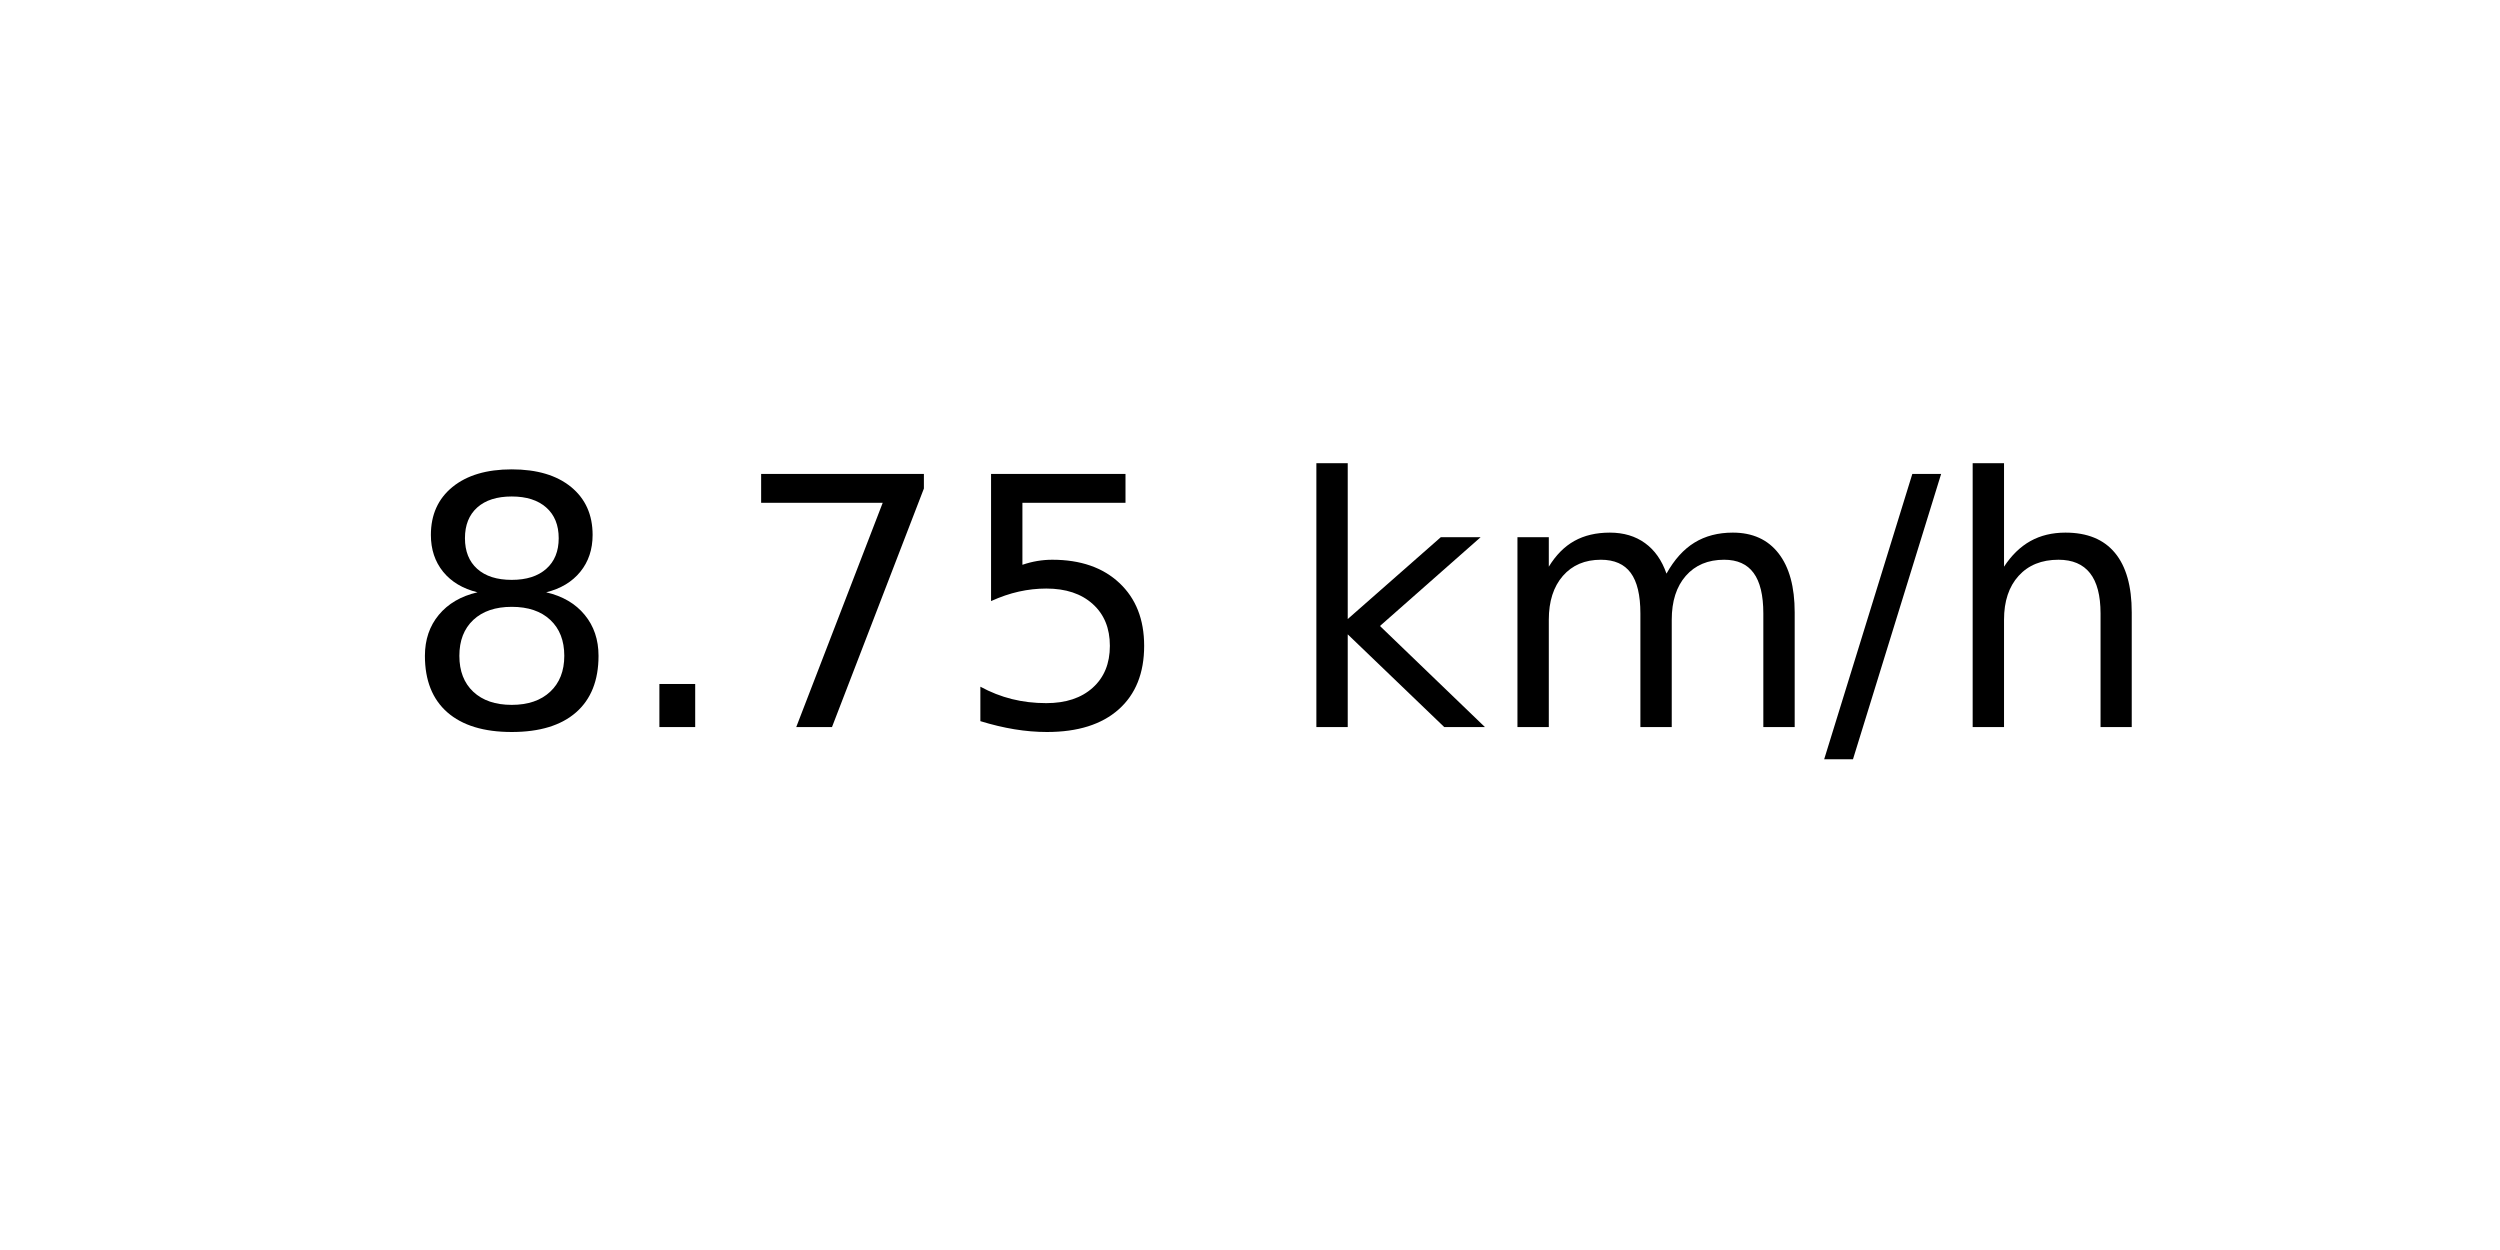
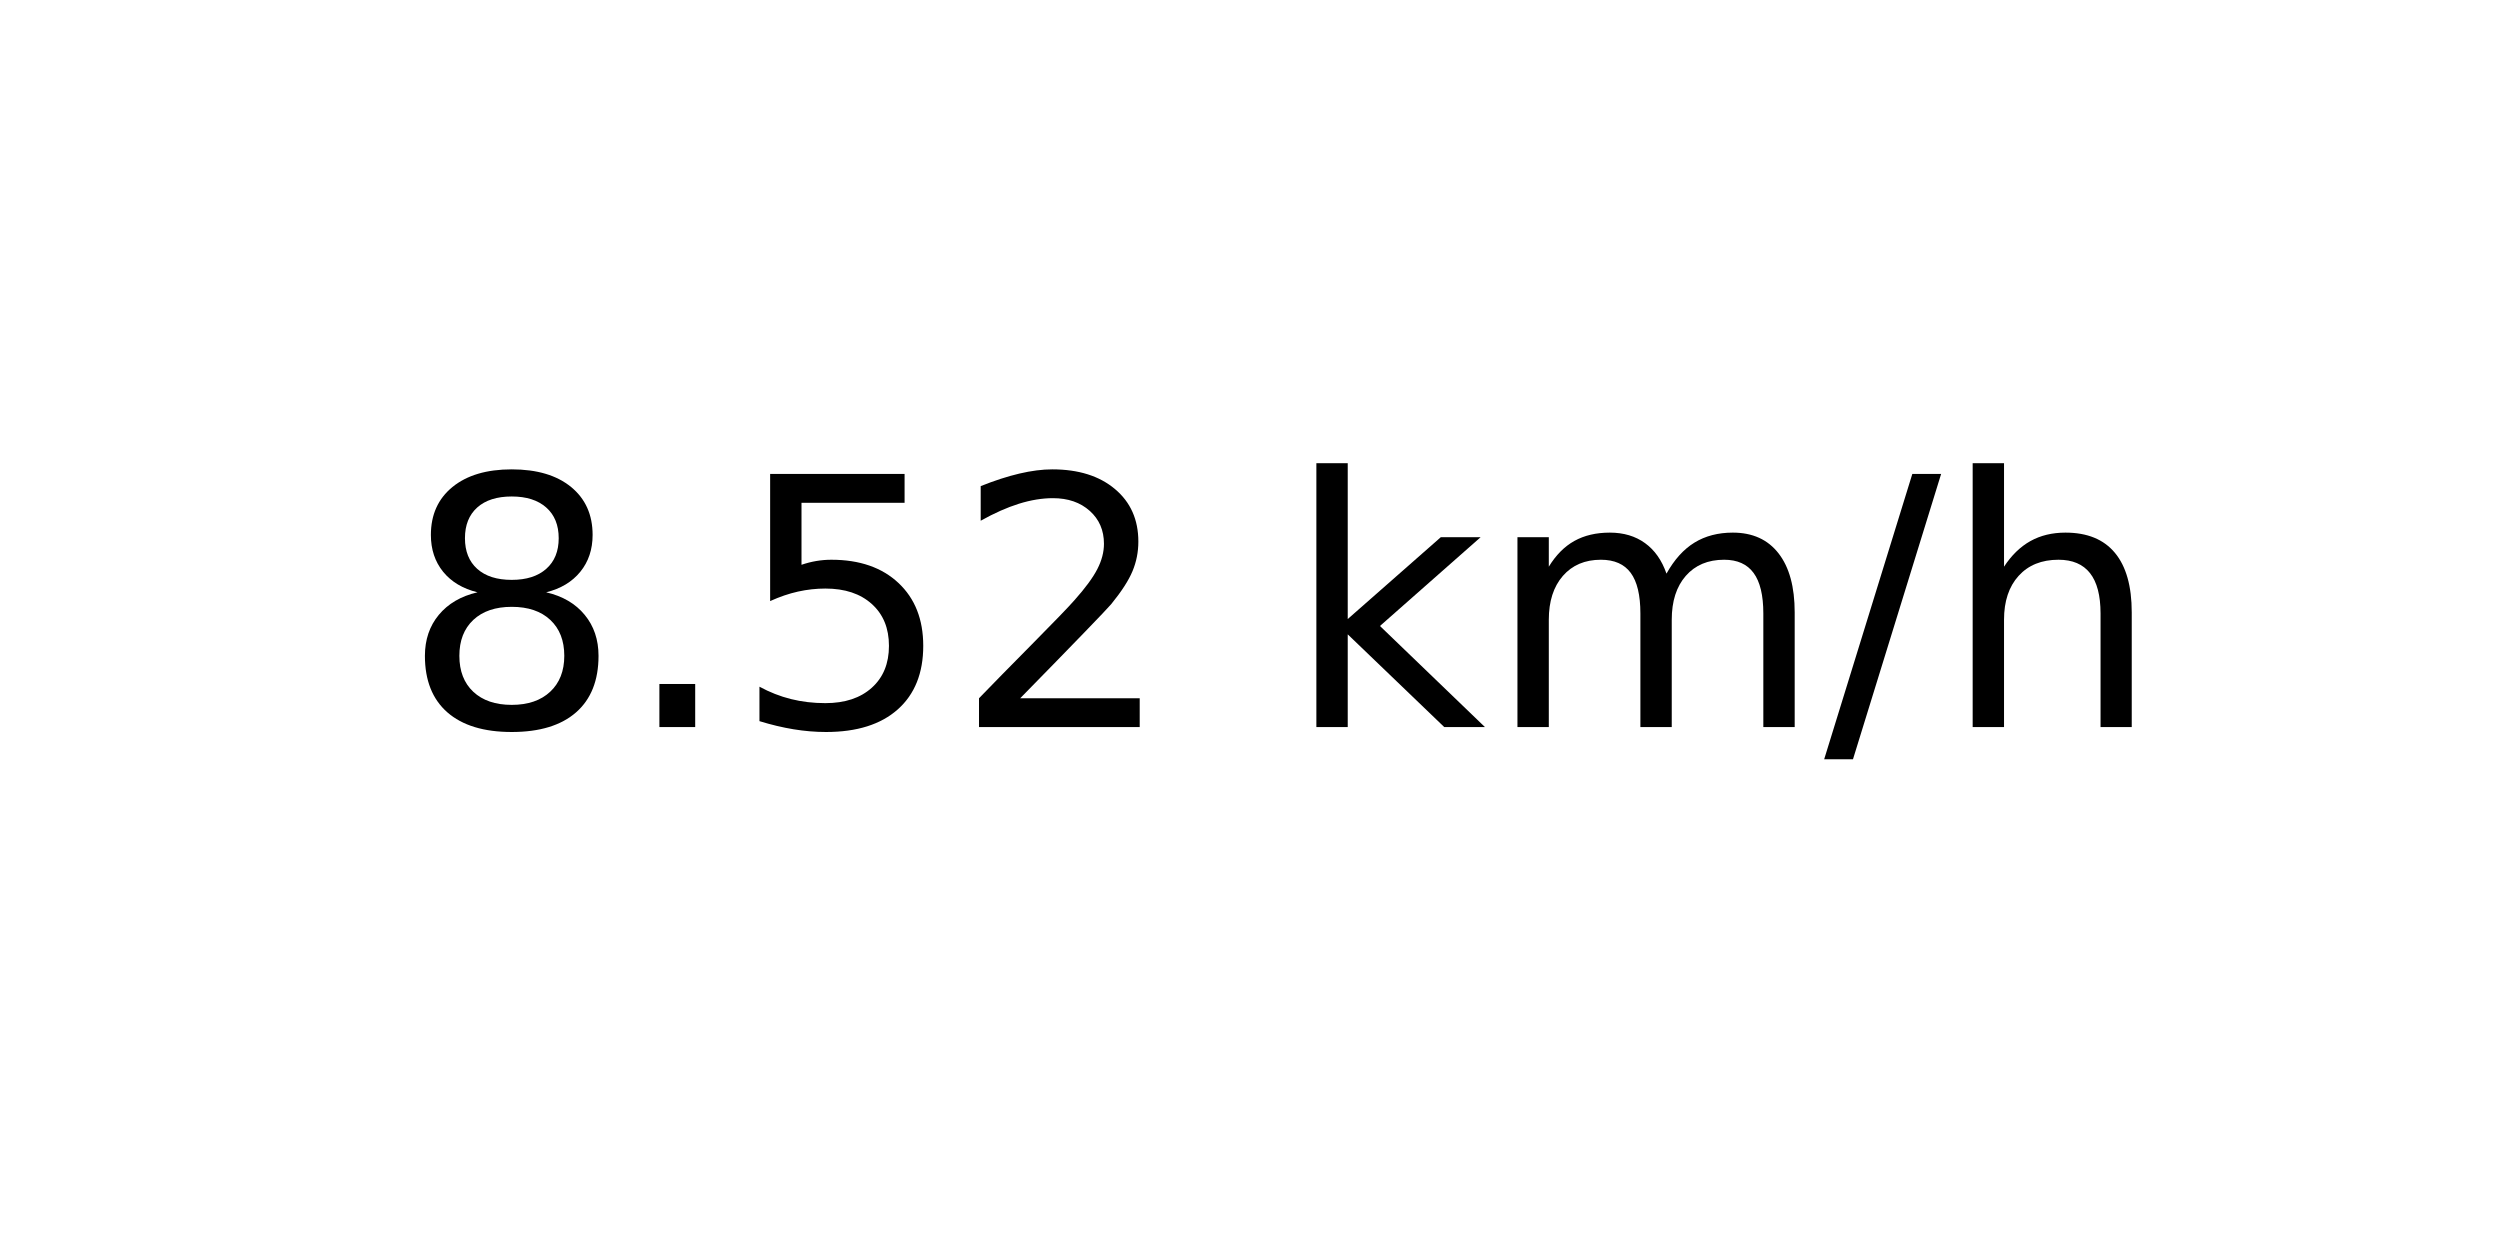
<svg xmlns="http://www.w3.org/2000/svg" xmlns:xlink="http://www.w3.org/1999/xlink" width="72pt" height="36pt" viewBox="0 0 72 36" version="1.1">
  <defs>
    <style type="text/css">*{stroke-linejoin: round; stroke-linecap: butt}</style>
  </defs>
  <g id="figure_1">
    <g id="axes_1">
      <g id="text_1">
        <g transform="translate(11.55937 20.93937) scale(0.1 -0.1)">
          <defs>
            <path id="DejaVuSans-38" d="M 2034 2216  Q 1584 2216 1326 1975  Q 1069 1734 1069 1313  Q 1069 891 1326 650  Q 1584 409 2034 409  Q 2484 409 2743 651  Q 3003 894 3003 1313  Q 3003 1734 2745 1975  Q 2488 2216 2034 2216  z M 1403 2484  Q 997 2584 770 2862  Q 544 3141 544 3541  Q 544 4100 942 4425  Q 1341 4750 2034 4750  Q 2731 4750 3128 4425  Q 3525 4100 3525 3541  Q 3525 3141 3298 2862  Q 3072 2584 2669 2484  Q 3125 2378 3379 2068  Q 3634 1759 3634 1313  Q 3634 634 3220 271  Q 2806 -91 2034 -91  Q 1263 -91 848 271  Q 434 634 434 1313  Q 434 1759 690 2068  Q 947 2378 1403 2484  z M 1172 3481  Q 1172 3119 1398 2916  Q 1625 2713 2034 2713  Q 2441 2713 2670 2916  Q 2900 3119 2900 3481  Q 2900 3844 2670 4047  Q 2441 4250 2034 4250  Q 1625 4250 1398 4047  Q 1172 3844 1172 3481  z " transform="scale(0.015625)" />
            <path id="DejaVuSans-2e" d="M 684 794  L 1344 794  L 1344 0  L 684 0  L 684 794  z " transform="scale(0.015625)" />
-             <path id="DejaVuSans-37" d="M 525 4666  L 3525 4666  L 3525 4397  L 1831 0  L 1172 0  L 2766 4134  L 525 4134  L 525 4666  z " transform="scale(0.015625)" />
            <path id="DejaVuSans-35" d="M 691 4666  L 3169 4666  L 3169 4134  L 1269 4134  L 1269 2991  Q 1406 3038 1543 3061  Q 1681 3084 1819 3084  Q 2600 3084 3056 2656  Q 3513 2228 3513 1497  Q 3513 744 3044 326  Q 2575 -91 1722 -91  Q 1428 -91 1123 -41  Q 819 9 494 109  L 494 744  Q 775 591 1075 516  Q 1375 441 1709 441  Q 2250 441 2565 725  Q 2881 1009 2881 1497  Q 2881 1984 2565 2268  Q 2250 2553 1709 2553  Q 1456 2553 1204 2497  Q 953 2441 691 2322  L 691 4666  z " transform="scale(0.015625)" />
+             <path id="DejaVuSans-32" d="M 1228 531  L 3431 531  L 3431 0  L 469 0  L 469 531  Q 828 903 1448 1529  Q 2069 2156 2228 2338  Q 2531 2678 2651 2914  Q 2772 3150 2772 3378  Q 2772 3750 2511 3984  Q 2250 4219 1831 4219  Q 1534 4219 1204 4116  Q 875 4013 500 3803  L 500 4441  Q 881 4594 1212 4672  Q 1544 4750 1819 4750  Q 2544 4750 2975 4387  Q 3406 4025 3406 3419  Q 3406 3131 3298 2873  Q 3191 2616 2906 2266  Q 2828 2175 2409 1742  Q 1991 1309 1228 531  z " transform="scale(0.015625)" />
            <path id="DejaVuSans-20" transform="scale(0.015625)" />
            <path id="DejaVuSans-6b" d="M 581 4863  L 1159 4863  L 1159 1991  L 2875 3500  L 3609 3500  L 1753 1863  L 3688 0  L 2938 0  L 1159 1709  L 1159 0  L 581 0  L 581 4863  z " transform="scale(0.015625)" />
            <path id="DejaVuSans-6d" d="M 3328 2828  Q 3544 3216 3844 3400  Q 4144 3584 4550 3584  Q 5097 3584 5394 3201  Q 5691 2819 5691 2113  L 5691 0  L 5113 0  L 5113 2094  Q 5113 2597 4934 2840  Q 4756 3084 4391 3084  Q 3944 3084 3684 2787  Q 3425 2491 3425 1978  L 3425 0  L 2847 0  L 2847 2094  Q 2847 2600 2669 2842  Q 2491 3084 2119 3084  Q 1678 3084 1418 2786  Q 1159 2488 1159 1978  L 1159 0  L 581 0  L 581 3500  L 1159 3500  L 1159 2956  Q 1356 3278 1631 3431  Q 1906 3584 2284 3584  Q 2666 3584 2933 3390  Q 3200 3197 3328 2828  z " transform="scale(0.015625)" />
            <path id="DejaVuSans-2f" d="M 1625 4666  L 2156 4666  L 531 -594  L 0 -594  L 1625 4666  z " transform="scale(0.015625)" />
            <path id="DejaVuSans-68" d="M 3513 2113  L 3513 0  L 2938 0  L 2938 2094  Q 2938 2591 2744 2837  Q 2550 3084 2163 3084  Q 1697 3084 1428 2787  Q 1159 2491 1159 1978  L 1159 0  L 581 0  L 581 4863  L 1159 4863  L 1159 2956  Q 1366 3272 1645 3428  Q 1925 3584 2291 3584  Q 2894 3584 3203 3211  Q 3513 2838 3513 2113  z " transform="scale(0.015625)" />
          </defs>
          <use xlink:href="#DejaVuSans-38" />
          <use xlink:href="#DejaVuSans-2e" x="63.623" />
-           <use xlink:href="#DejaVuSans-37" x="95.41" />
-           <use xlink:href="#DejaVuSans-35" x="159.033" />
+           <use xlink:href="#DejaVuSans-35" x="95.41" />
+           <use xlink:href="#DejaVuSans-32" x="159.033" />
          <use xlink:href="#DejaVuSans-20" x="222.656" />
          <use xlink:href="#DejaVuSans-6b" x="254.443" />
          <use xlink:href="#DejaVuSans-6d" x="312.354" />
          <use xlink:href="#DejaVuSans-2f" x="409.766" />
          <use xlink:href="#DejaVuSans-68" x="443.457" />
        </g>
      </g>
    </g>
  </g>
</svg>
